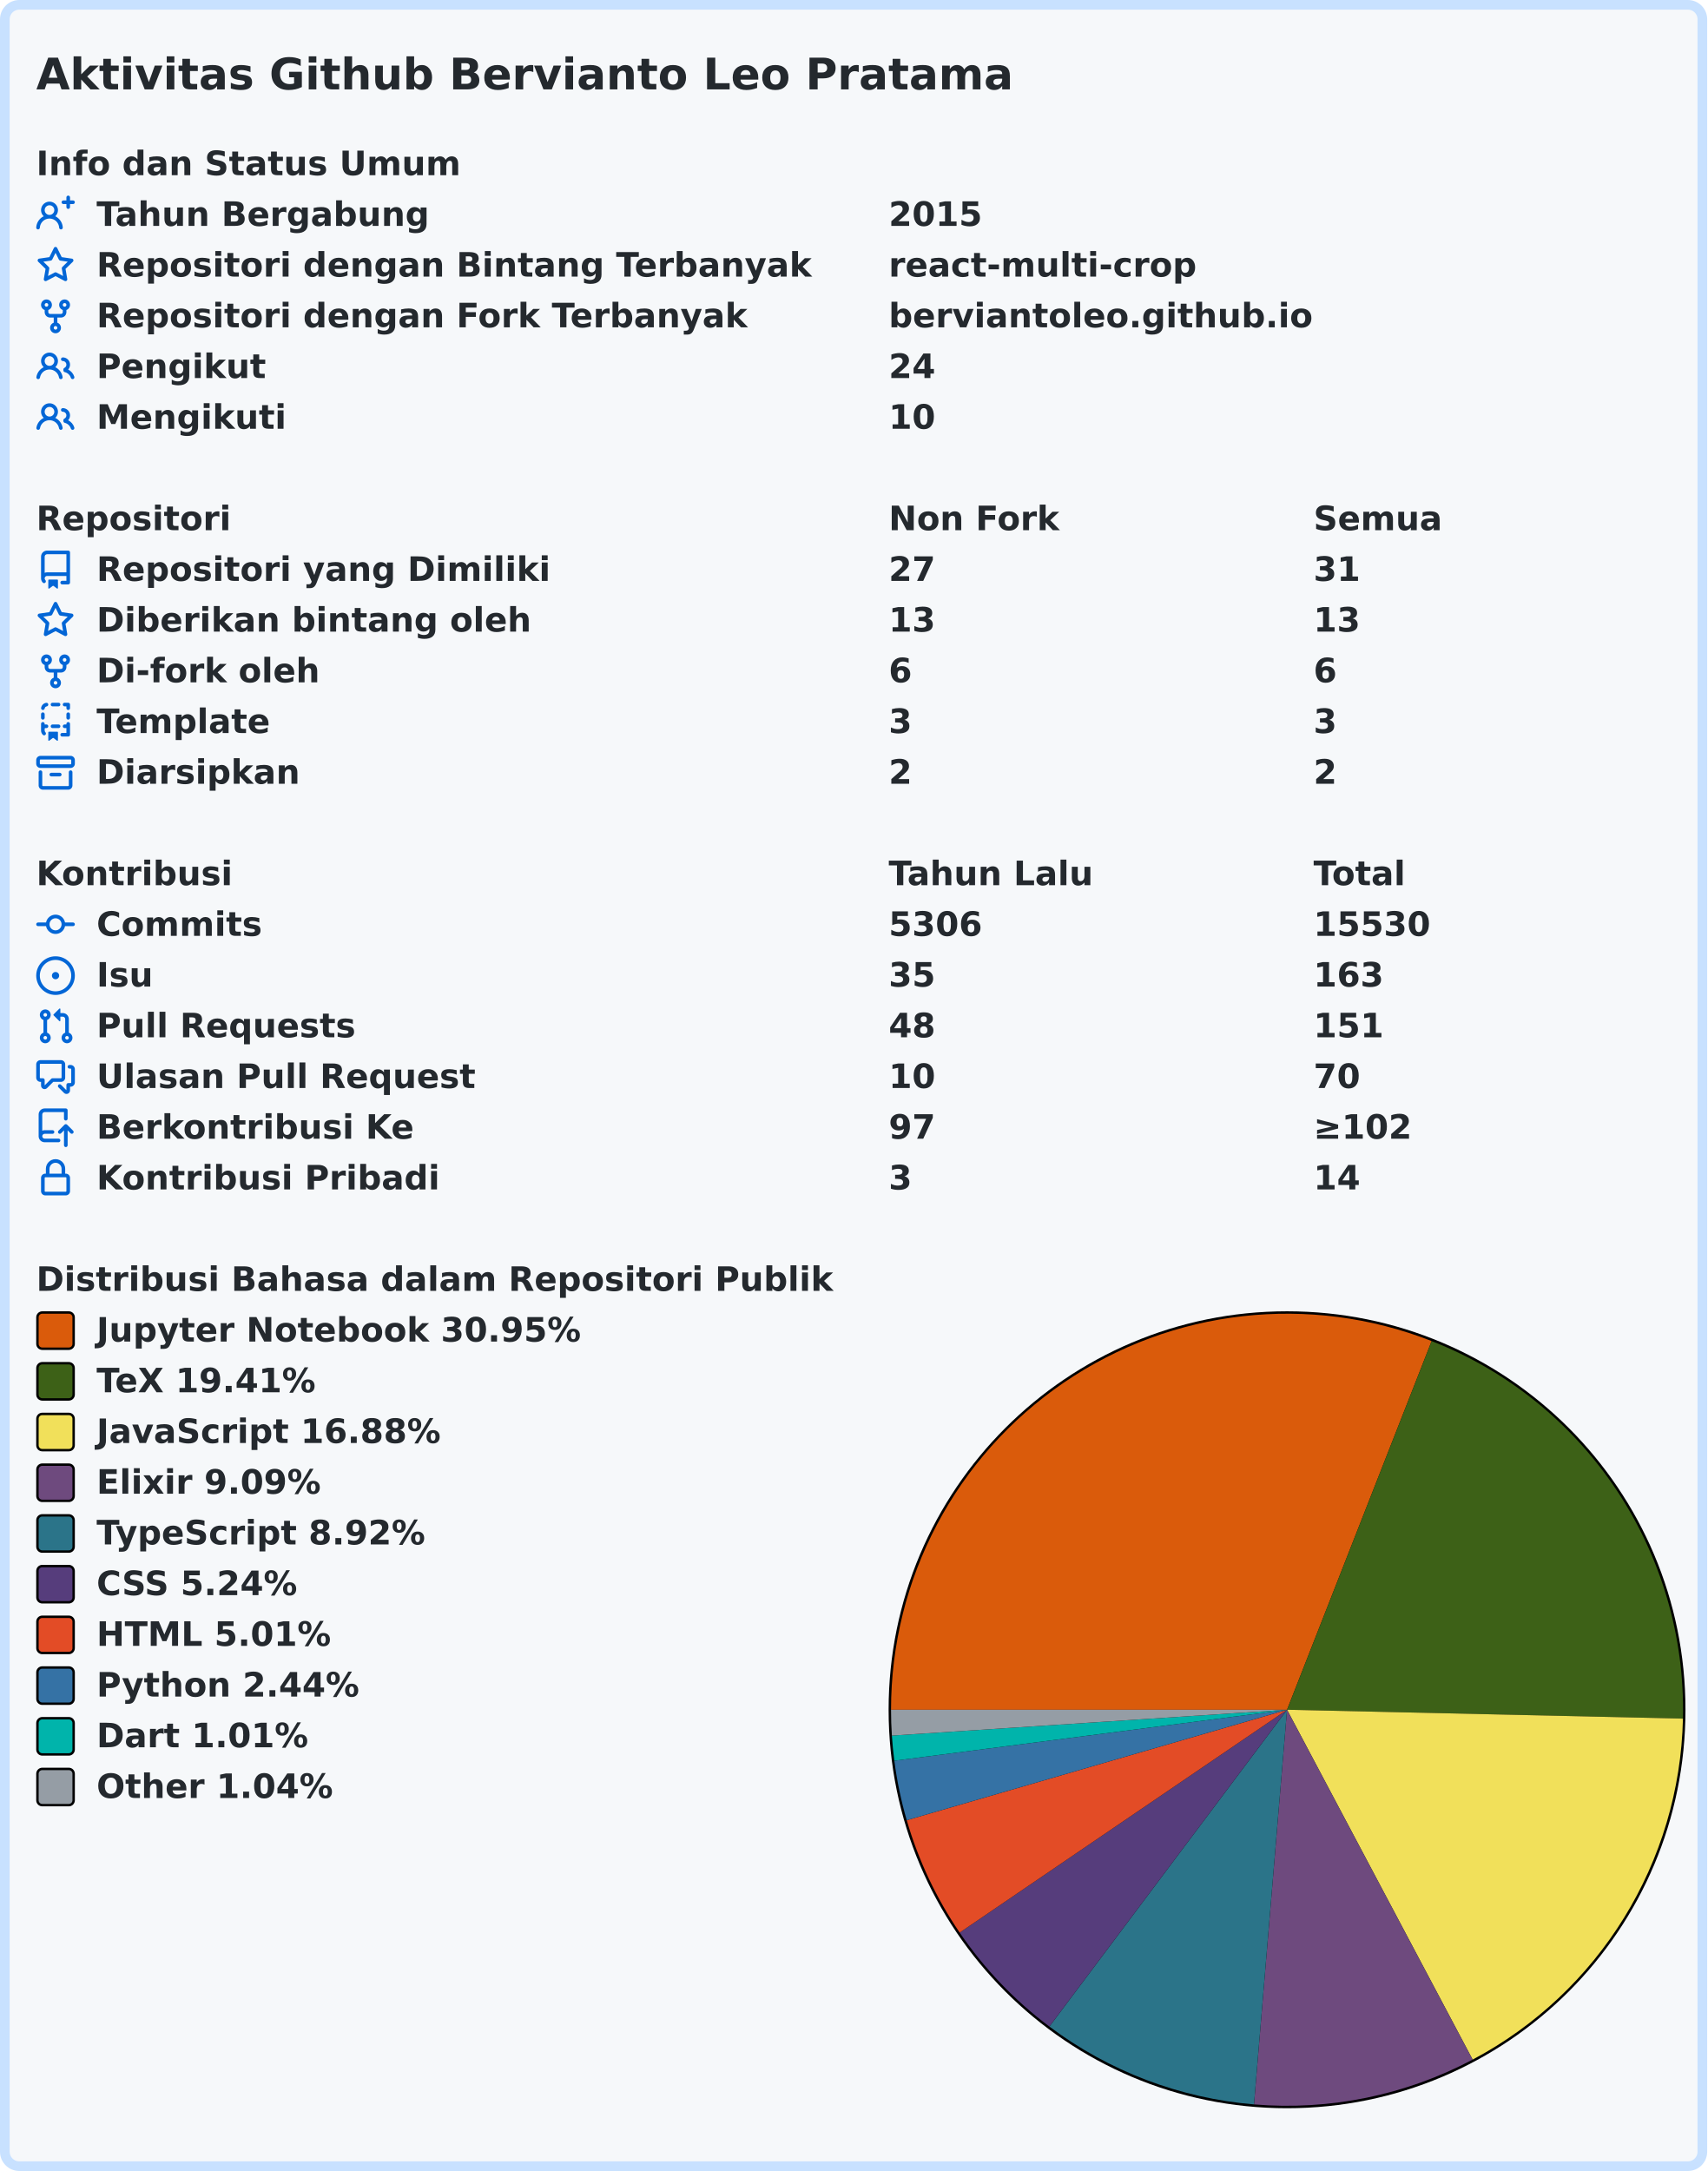
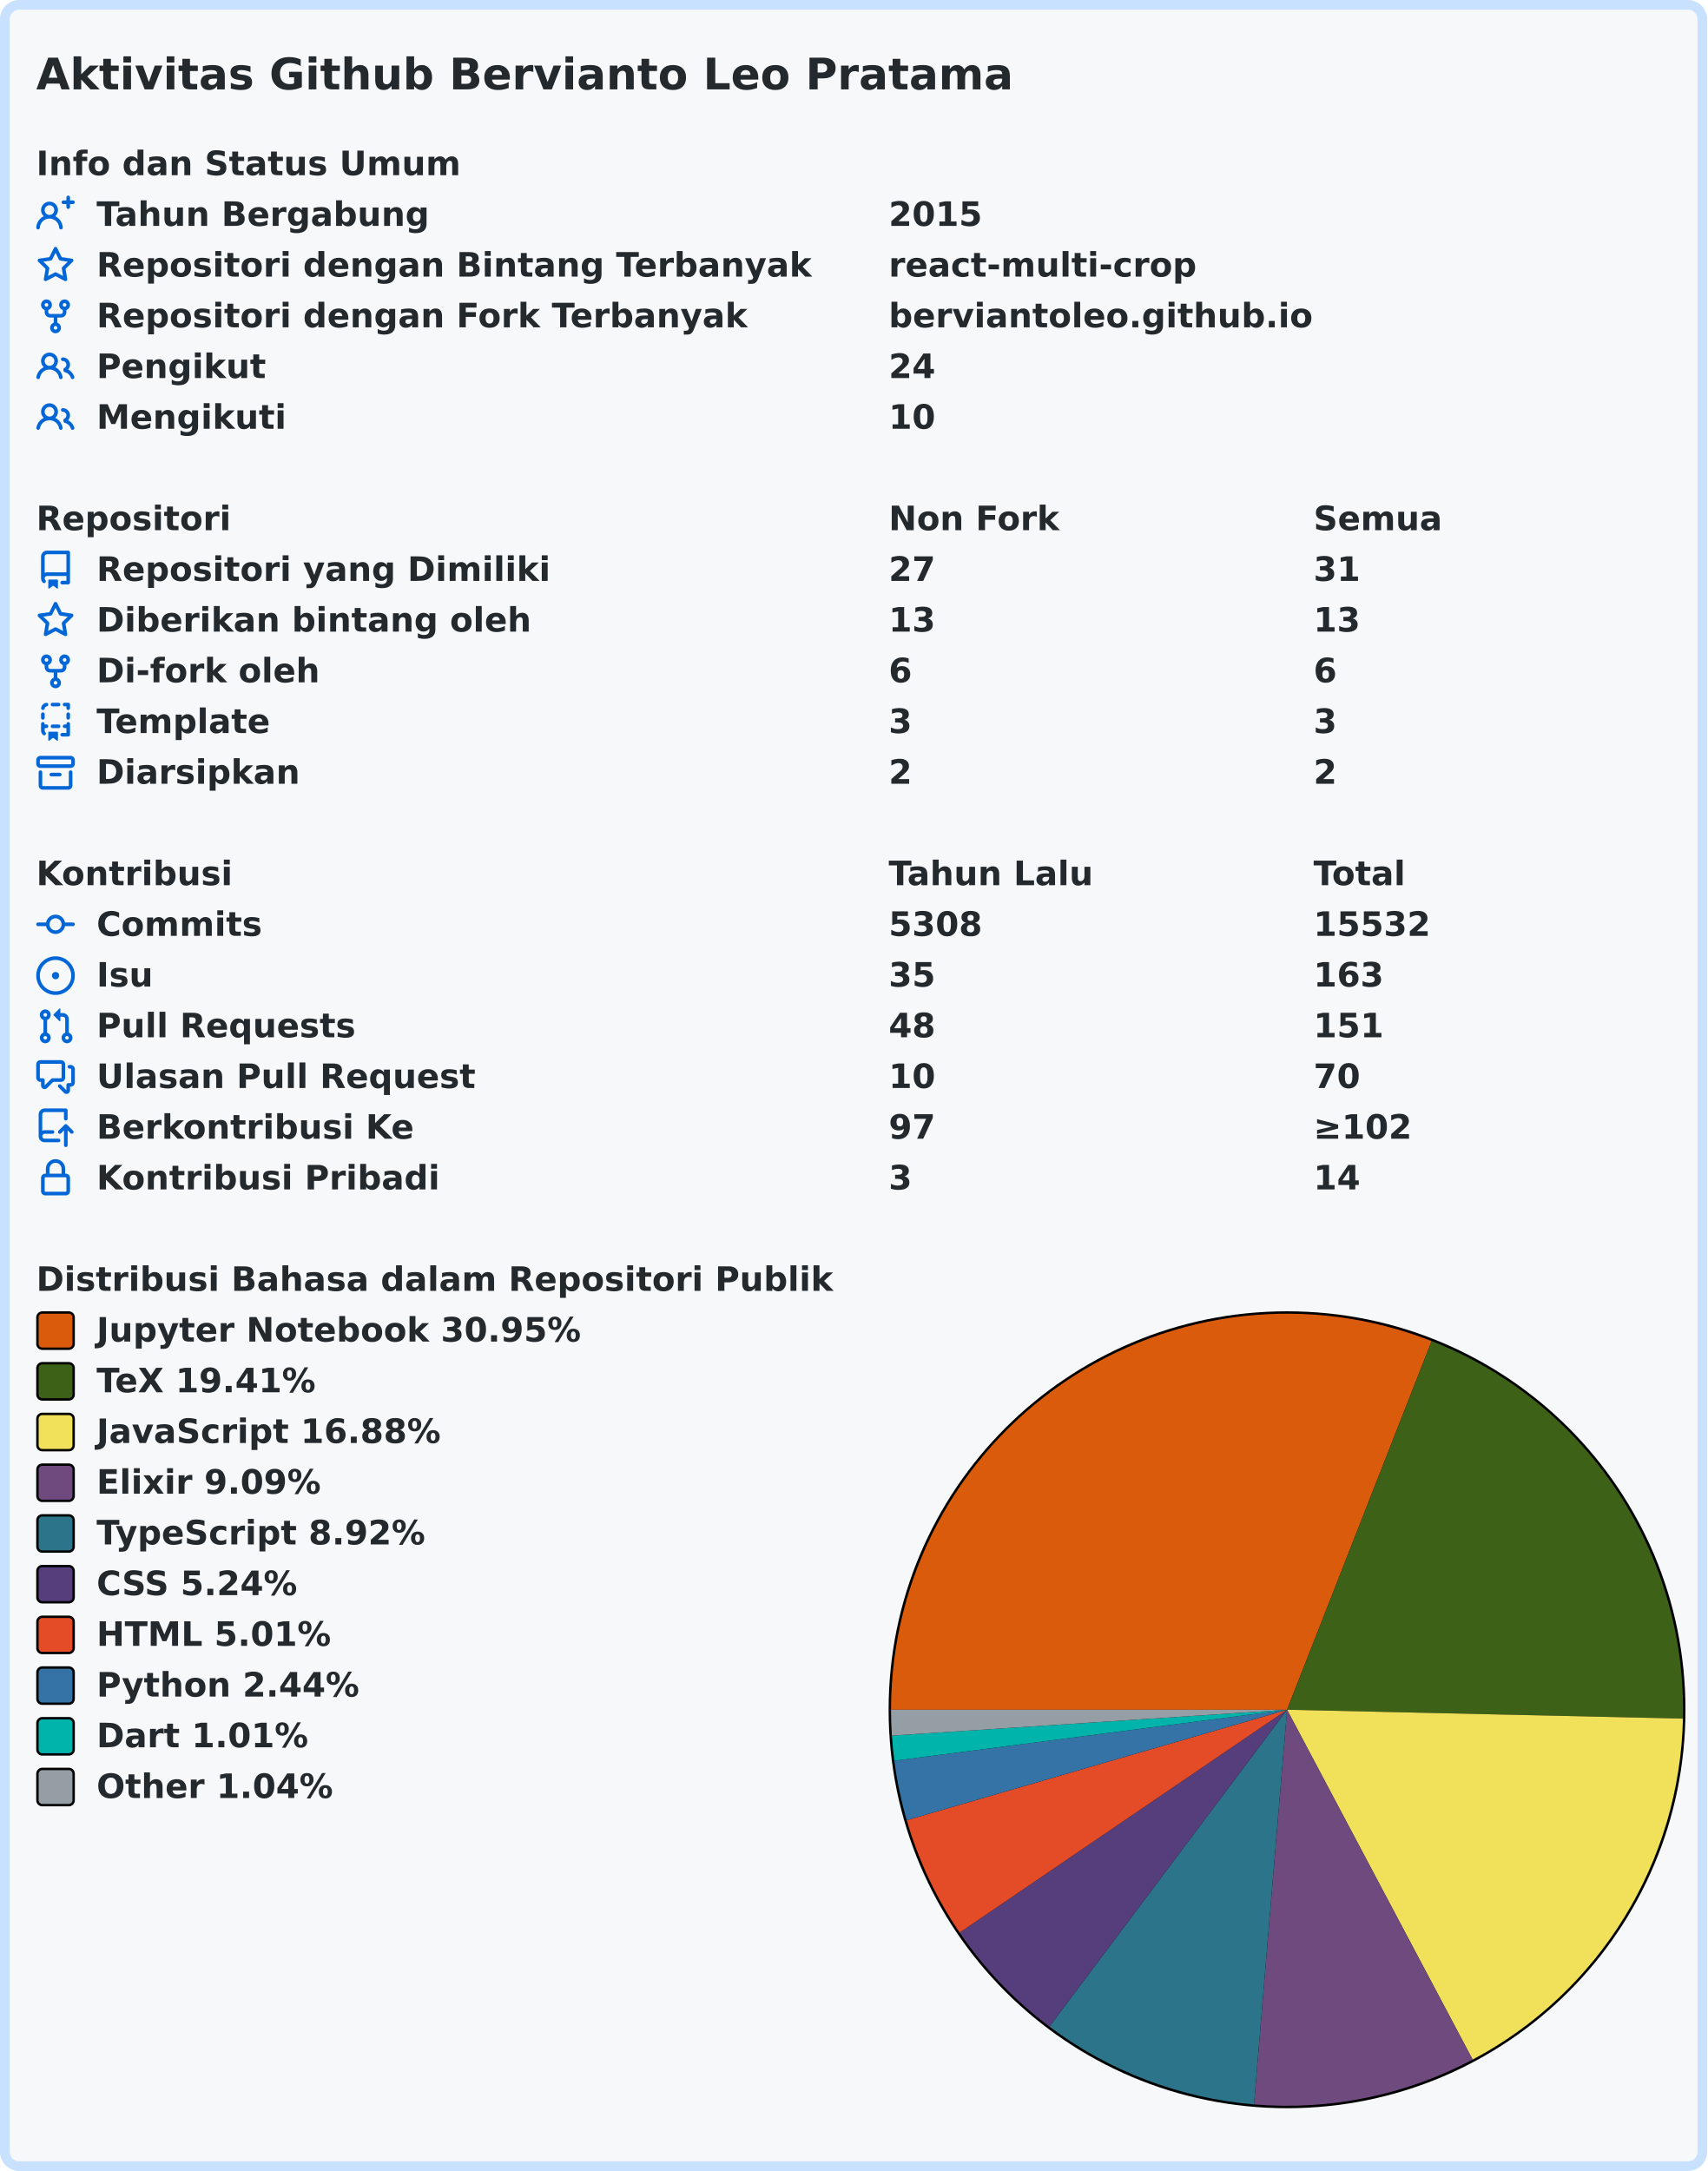
<svg xmlns="http://www.w3.org/2000/svg" width="707" height="899" viewBox="0 0 707 899" lang="id" xml:lang="id">
  <rect x="2" y="2" stroke-width="4" rx="6" width="703" height="895" stroke="#c8e1ff" fill="#f6f8fa" />
  <g font-weight="600" font-size="110pt" font-family="Verdana,Geneva,DejaVu Sans,sans-serif" text-rendering="geometricPrecision">
    <text x="122" y="301" lengthAdjust="spacingAndGlyphs" textLength="3261" transform="scale(0.123)" fill="#24292e">Aktivitas Github Bervianto Leo Pratama</text>
    <g transform="translate(0, 60)" fill="#24292e">
      <g transform="translate(15, 0)">
        <g transform="scale(0.095)">
          <text x="0" y="132" textLength="1852" lengthAdjust="spacingAndGlyphs">Info dan Status Umum</text>
        </g>
      </g>
      <g transform="translate(15, 21)">
        <path fill="#0366d6" fill-rule="evenodd" d="M13.25 0a.75.75 0 01.75.75V2h1.25a.75.75 0 010 1.5H14v1.25a.75.75 0 01-1.5 0V3.5h-1.25a.75.75 0 010-1.5h1.25V.75a.75.75 0 01.75-.75zM5.5 4a2 2 0 100 4 2 2 0 000-4zm2.4 4.548a3.5 3.5 0 10-4.799 0 5.527 5.527 0 00-3.1 4.66.75.75 0 101.498.085A4.01 4.01 0 015.5 9.5a4.01 4.01 0 014.001 3.793.75.75 0 101.498-.086 5.527 5.527 0 00-3.1-4.659z" />
        <g transform="scale(0.095)">
          <text lengthAdjust="spacingAndGlyphs" textLength="1478" x="263" y="132">Tahun Bergabung</text>
          <text lengthAdjust="spacingAndGlyphs" textLength="420" x="3716" y="132">2015</text>
        </g>
      </g>
      <g transform="translate(15, 42)">
        <path fill="#0366d6" fill-rule="evenodd" d="M8 .25a.75.75 0 01.673.418l1.882 3.815 4.21.612a.75.75 0 01.416 1.279l-3.046 2.97.719 4.192a.75.75 0 01-1.088.791L8 12.347l-3.766 1.98a.75.75 0 01-1.088-.79l.72-4.194L.818 6.374a.75.75 0 01.416-1.28l4.21-.611L7.327.668A.75.75 0 018 .25zm0 2.445L6.615 5.5a.75.75 0 01-.564.41l-3.097.45 2.24 2.184a.75.75 0 01.216.664l-.528 3.084 2.769-1.456a.75.75 0 01.698 0l2.77 1.456-.53-3.084a.75.75 0 01.216-.664l2.24-2.183-3.096-.45a.75.75 0 01-.564-.41L8 2.694v.001z" />
        <g transform="scale(0.095)">
          <text lengthAdjust="spacingAndGlyphs" textLength="3126" x="263" y="132">Repositori dengan Bintang Terbanyak</text>
          <text lengthAdjust="spacingAndGlyphs" textLength="1330" x="3716" y="132">react-multi-crop</text>
        </g>
      </g>
      <g transform="translate(15, 63)">
        <path fill="#0366d6" fill-rule="evenodd" d="M5 3.25a.75.75 0 11-1.5 0 .75.75 0 011.5 0zm0 2.122a2.25 2.25 0 10-1.5 0v.878A2.25 2.25 0 005.75 8.5h1.5v2.128a2.251 2.251 0 101.5 0V8.5h1.5a2.25 2.25 0 002.25-2.25v-.878a2.25 2.25 0 10-1.5 0v.878a.75.75 0 01-.75.75h-4.5A.75.75 0 015 6.25v-.878zm3.75 7.378a.75.75 0 11-1.5 0 .75.75 0 011.5 0zm3-8.75a.75.75 0 100-1.5.75.75 0 000 1.5z" />
        <g transform="scale(0.095)">
          <text lengthAdjust="spacingAndGlyphs" textLength="2846" x="263" y="132">Repositori dengan Fork Terbanyak</text>
          <text lengthAdjust="spacingAndGlyphs" textLength="1821" x="3716" y="132">berviantoleo.github.io</text>
        </g>
      </g>
      <g transform="translate(15, 84)">
        <path fill="#0366d6" fill-rule="evenodd" d="M5.5 3.5a2 2 0 100 4 2 2 0 000-4zM2 5.5a3.5 3.5 0 115.898 2.549 5.507 5.507 0 013.034 4.084.75.75 0 11-1.482.235 4.001 4.001 0 00-7.9 0 .75.75 0 01-1.482-.236A5.507 5.507 0 013.102 8.05 3.49 3.49 0 012 5.5zM11 4a.75.75 0 100 1.5 1.5 1.5 0 01.666 2.844.75.75 0 00-.416.672v.352a.75.75 0 00.574.73c1.2.289 2.162 1.2 2.522 2.372a.75.75 0 101.434-.44 5.01 5.01 0 00-2.56-3.012A3 3 0 0011 4z" />
        <g transform="scale(0.095)">
          <text lengthAdjust="spacingAndGlyphs" textLength="723" x="263" y="132">Pengikut</text>
          <text lengthAdjust="spacingAndGlyphs" textLength="210" x="3716" y="132">24</text>
        </g>
      </g>
      <g transform="translate(15, 105)">
        <path fill="#0366d6" fill-rule="evenodd" d="M5.5 3.5a2 2 0 100 4 2 2 0 000-4zM2 5.5a3.5 3.5 0 115.898 2.549 5.507 5.507 0 013.034 4.084.75.75 0 11-1.482.235 4.001 4.001 0 00-7.9 0 .75.75 0 01-1.482-.236A5.507 5.507 0 013.102 8.05 3.49 3.49 0 012 5.5zM11 4a.75.75 0 100 1.5 1.5 1.5 0 01.666 2.844.75.75 0 00-.416.672v.352a.75.75 0 00.574.73c1.2.289 2.162 1.2 2.522 2.372a.75.75 0 101.434-.44 5.01 5.01 0 00-2.56-3.012A3 3 0 0011 4z" />
        <g transform="scale(0.095)">
          <text lengthAdjust="spacingAndGlyphs" textLength="813" x="263" y="132">Mengikuti</text>
          <text lengthAdjust="spacingAndGlyphs" textLength="210" x="3716" y="132">10</text>
        </g>
      </g>
    </g>
    <g transform="translate(0, 207)" fill="#24292e">
      <g transform="translate(15, 0)">
        <g transform="scale(0.095)">
          <text x="0" y="132" textLength="832" lengthAdjust="spacingAndGlyphs">Repositori</text>
          <text x="3716" y="132" textLength="740" lengthAdjust="spacingAndGlyphs">Non Fork</text>
          <text x="5568" y="132" textLength="573" lengthAdjust="spacingAndGlyphs">Semua</text>
        </g>
      </g>
      <g transform="translate(15, 21)">
        <path fill="#0366d6" fill-rule="evenodd" d="M2 2.5A2.5 2.5 0 014.5 0h8.75a.75.75 0 01.75.75v12.5a.75.75 0 01-.75.75h-2.5a.75.75 0 110-1.5h1.75v-2h-8a1 1 0 00-.714 1.7.75.75 0 01-1.072 1.05A2.495 2.495 0 012 11.5v-9zm10.5-1V9h-8c-.356 0-.694.074-1 .208V2.5a1 1 0 011-1h8zM5 12.25v3.25a.25.25 0 00.4.2l1.45-1.087a.25.25 0 01.3 0L8.6 15.7a.25.25 0 00.4-.2v-3.25a.25.25 0 00-.25-.25h-3.5a.25.25 0 00-.25.25z" />
        <g transform="scale(0.095)">
          <text lengthAdjust="spacingAndGlyphs" textLength="1962" x="263" y="132">Repositori yang Dimiliki</text>
          <text lengthAdjust="spacingAndGlyphs" textLength="210" x="3716" y="132">27</text>
          <text lengthAdjust="spacingAndGlyphs" textLength="210" x="5568" y="132">31</text>
        </g>
      </g>
      <g transform="translate(15, 42)">
        <path fill="#0366d6" fill-rule="evenodd" d="M8 .25a.75.75 0 01.673.418l1.882 3.815 4.21.612a.75.75 0 01.416 1.279l-3.046 2.97.719 4.192a.75.75 0 01-1.088.791L8 12.347l-3.766 1.98a.75.75 0 01-1.088-.79l.72-4.194L.818 6.374a.75.75 0 01.416-1.28l4.21-.611L7.327.668A.75.75 0 018 .25zm0 2.445L6.615 5.5a.75.75 0 01-.564.41l-3.097.45 2.24 2.184a.75.75 0 01.216.664l-.528 3.084 2.769-1.456a.75.75 0 01.698 0l2.77 1.456-.53-3.084a.75.75 0 01.216-.664l2.24-2.183-3.096-.45a.75.75 0 01-.564-.41L8 2.694v.001z" />
        <g transform="scale(0.095)">
          <text lengthAdjust="spacingAndGlyphs" textLength="1887" x="263" y="132">Diberikan bintang oleh</text>
          <text lengthAdjust="spacingAndGlyphs" textLength="210" x="3716" y="132">13</text>
          <text lengthAdjust="spacingAndGlyphs" textLength="210" x="5568" y="132">13</text>
        </g>
      </g>
      <g transform="translate(15, 63)">
        <path fill="#0366d6" fill-rule="evenodd" d="M5 3.25a.75.75 0 11-1.5 0 .75.75 0 011.5 0zm0 2.122a2.25 2.25 0 10-1.5 0v.878A2.25 2.25 0 005.75 8.5h1.5v2.128a2.251 2.251 0 101.5 0V8.5h1.5a2.25 2.25 0 002.25-2.25v-.878a2.25 2.25 0 10-1.5 0v.878a.75.75 0 01-.75.75h-4.5A.75.75 0 015 6.25v-.878zm3.75 7.378a.75.75 0 11-1.5 0 .75.75 0 011.5 0zm3-8.75a.75.75 0 100-1.5.75.75 0 000 1.5z" />
        <g transform="scale(0.095)">
          <text lengthAdjust="spacingAndGlyphs" textLength="963" x="263" y="132">Di-fork oleh</text>
          <text lengthAdjust="spacingAndGlyphs" textLength="105" x="3716" y="132">6</text>
          <text lengthAdjust="spacingAndGlyphs" textLength="105" x="5568" y="132">6</text>
        </g>
      </g>
      <g transform="translate(15, 84)">
        <path fill="#0366d6" fill-rule="evenodd" d="M6 .75A.75.75 0 016.75 0h2.5a.75.75 0 010 1.5h-2.5A.75.75 0 016 .75zm5 0a.75.75 0 01.75-.75h1.5a.75.75 0 01.75.75v1.5a.75.75 0 01-1.5 0V1.5h-.75A.75.75 0 0111 .75zM4.992.662a.75.75 0 01-.636.848c-.436.063-.783.41-.846.846a.75.75 0 01-1.485-.212A2.501 2.501 0 014.144.025a.75.75 0 01.848.637zM2.75 4a.75.75 0 01.75.75v1.5a.75.75 0 01-1.5 0v-1.5A.75.75 0 012.75 4zm10.5 0a.75.75 0 01.75.75v1.5a.75.75 0 01-1.5 0v-1.5a.75.75 0 01.75-.75zM2.75 8a.75.75 0 01.75.75v.268A1.72 1.72 0 013.75 9h.5a.75.75 0 010 1.5h-.5a.25.25 0 00-.25.25v.75c0 .28.114.532.3.714a.75.75 0 01-1.05 1.072A2.495 2.495 0 012 11.5V8.75A.75.75 0 012.75 8zm10.5 0a.75.75 0 01.75.75v4.5a.75.75 0 01-.75.75h-2.5a.75.75 0 010-1.5h1.75v-2h-.75a.75.75 0 010-1.5h.75v-.25a.75.75 0 01.75-.75zM6 9.75A.75.75 0 016.75 9h2.5a.75.75 0 010 1.5h-2.5A.75.75 0 016 9.75zm-1 2.5v3.25a.25.25 0 00.4.2l1.45-1.087a.25.25 0 01.3 0L8.6 15.7a.25.25 0 00.4-.2v-3.25a.25.25 0 00-.25-.25h-3.5a.25.25 0 00-.25.25z" />
        <g transform="scale(0.095)">
          <text lengthAdjust="spacingAndGlyphs" textLength="783" x="263" y="132">Template</text>
          <text lengthAdjust="spacingAndGlyphs" textLength="105" x="3716" y="132">3</text>
          <text lengthAdjust="spacingAndGlyphs" textLength="105" x="5568" y="132">3</text>
        </g>
      </g>
      <g transform="translate(15, 105)">
        <path fill="#0366d6" fill-rule="evenodd" d="M1.75 2.5a.25.25 0 00-.25.25v1.5c0 .138.112.25.25.25h12.5a.25.25 0 00.25-.25v-1.5a.25.25 0 00-.25-.25H1.75zM0 2.75C0 1.784.784 1 1.75 1h12.5c.966 0 1.75.784 1.75 1.75v1.5A1.75 1.75 0 0114.25 6H1.75A1.75 1.75 0 010 4.25v-1.5zM1.75 7a.75.75 0 01.75.75v5.5c0 .138.112.25.25.25h10.5a.25.25 0 00.25-.25v-5.5a.75.75 0 111.5 0v5.5A1.75 1.75 0 0113.25 15H2.75A1.75 1.75 0 011 13.25v-5.5A.75.75 0 011.75 7zm4.5 1a.75.75 0 000 1.5h3.5a.75.75 0 100-1.5h-3.5z" />
        <g transform="scale(0.095)">
          <text lengthAdjust="spacingAndGlyphs" textLength="880" x="263" y="132">Diarsipkan</text>
          <text lengthAdjust="spacingAndGlyphs" textLength="105" x="3716" y="132">2</text>
          <text lengthAdjust="spacingAndGlyphs" textLength="105" x="5568" y="132">2</text>
        </g>
      </g>
    </g>
    <g transform="translate(0, 354)" fill="#24292e">
      <g transform="translate(15, 0)">
        <g transform="scale(0.095)">
          <text x="0" y="132" textLength="834" lengthAdjust="spacingAndGlyphs">Kontribusi</text>
          <text x="3716" y="132" textLength="914" lengthAdjust="spacingAndGlyphs">Tahun Lalu</text>
          <text x="5568" y="132" textLength="414" lengthAdjust="spacingAndGlyphs">Total</text>
        </g>
      </g>
      <g transform="translate(15, 21)">
        <path fill="#0366d6" fill-rule="evenodd" d="M10.5 7.75a2.5 2.5 0 11-5 0 2.5 2.5 0 015 0zm1.43.75a4.002 4.002 0 01-7.86 0H.75a.75.75 0 110-1.5h3.32a4.001 4.001 0 017.86 0h3.32a.75.75 0 110 1.5h-3.32z" />
        <g transform="scale(0.095)">
          <text lengthAdjust="spacingAndGlyphs" textLength="734" x="263" y="132">Commits</text>
-           <text lengthAdjust="spacingAndGlyphs" textLength="420" x="3716" y="132">5306</text>
-           <text lengthAdjust="spacingAndGlyphs" textLength="525" x="5568" y="132">15530</text>
+           <text lengthAdjust="spacingAndGlyphs" textLength="420" x="3716" y="132">5308</text>
+           <text lengthAdjust="spacingAndGlyphs" textLength="525" x="5568" y="132">15532</text>
        </g>
      </g>
      <g transform="translate(15, 42)">
        <path fill="#0366d6" d="M8 9.5a1.5 1.5 0 100-3 1.5 1.5 0 000 3z" />
        <path fill="#0366d6" fill-rule="evenodd" d="M8 0a8 8 0 100 16A8 8 0 008 0zM1.5 8a6.5 6.5 0 1113 0 6.5 6.5 0 01-13 0z" />
        <g transform="scale(0.095)">
          <text lengthAdjust="spacingAndGlyphs" textLength="238" x="263" y="132">Isu</text>
          <text lengthAdjust="spacingAndGlyphs" textLength="210" x="3716" y="132">35</text>
          <text lengthAdjust="spacingAndGlyphs" textLength="315" x="5568" y="132">163</text>
        </g>
      </g>
      <g transform="translate(15, 63)">
        <path fill="#0366d6" fill-rule="evenodd" d="M7.177 3.073L9.573.677A.25.25 0 0110 .854v4.792a.25.25 0 01-.427.177L7.177 3.427a.25.25 0 010-.354zM3.75 2.5a.75.75 0 100 1.5.75.75 0 000-1.5zm-2.25.75a2.25 2.25 0 113 2.122v5.256a2.251 2.251 0 11-1.5 0V5.372A2.25 2.25 0 011.5 3.25zM11 2.5h-1V4h1a1 1 0 011 1v5.628a2.251 2.251 0 101.5 0V5A2.5 2.5 0 0011 2.5zm1 10.25a.75.75 0 111.5 0 .75.75 0 01-1.5 0zM3.75 12a.75.75 0 100 1.5.75.75 0 000-1.5z" />
        <g transform="scale(0.095)">
          <text lengthAdjust="spacingAndGlyphs" textLength="1113" x="263" y="132">Pull Requests</text>
          <text lengthAdjust="spacingAndGlyphs" textLength="210" x="3716" y="132">48</text>
          <text lengthAdjust="spacingAndGlyphs" textLength="315" x="5568" y="132">151</text>
        </g>
      </g>
      <g transform="translate(15, 84)">
        <path fill="#0366d6" fill-rule="evenodd" d="M1.5 2.75a.25.25 0 01.25-.25h8.5a.25.25 0 01.25.25v5.5a.25.25 0 01-.25.25h-3.5a.75.75 0 00-.53.22L3.5 11.44V9.25a.75.75 0 00-.75-.75h-1a.25.25 0 01-.25-.25v-5.5zM1.75 1A1.75 1.75 0 000 2.75v5.5C0 9.216.784 10 1.75 10H2v1.543a1.457 1.457 0 002.487 1.03L7.061 10h3.189A1.75 1.75 0 0012 8.25v-5.5A1.75 1.75 0 0010.25 1h-8.5zM14.5 4.75a.25.25 0 00-.25-.25h-.5a.75.75 0 110-1.5h.5c.966 0 1.75.784 1.75 1.75v5.5A1.75 1.75 0 0114.25 12H14v1.543a1.457 1.457 0 01-2.487 1.03L9.22 12.28a.75.75 0 111.06-1.06l2.22 2.22v-2.19a.75.75 0 01.75-.75h1a.25.25 0 00.25-.25v-5.5z" />
        <g transform="scale(0.095)">
          <text lengthAdjust="spacingAndGlyphs" textLength="1640" x="263" y="132">Ulasan Pull Request</text>
          <text lengthAdjust="spacingAndGlyphs" textLength="210" x="3716" y="132">10</text>
          <text lengthAdjust="spacingAndGlyphs" textLength="210" x="5568" y="132">70</text>
        </g>
      </g>
      <g transform="translate(15, 105)">
        <path fill="#0366d6" fill-rule="evenodd" d="M1 2.5A2.5 2.5 0 013.5 0h8.75a.75.75 0 01.75.75v3.5a.75.75 0 01-1.5 0V1.5h-8a1 1 0 00-1 1v6.708A2.492 2.492 0 013.5 9h3.25a.75.75 0 010 1.5H3.5a1 1 0 100 2h5.75a.75.75 0 010 1.5H3.5A2.5 2.5 0 011 11.5v-9zm13.23 7.79a.75.75 0 001.06-1.06l-2.505-2.505a.75.75 0 00-1.06 0L9.22 9.229a.75.75 0 001.06 1.061l1.225-1.224v6.184a.75.75 0 001.5 0V9.066l1.224 1.224z" />
        <g transform="scale(0.095)">
          <text lengthAdjust="spacingAndGlyphs" textLength="1366" x="263" y="132">Berkontribusi Ke</text>
          <text lengthAdjust="spacingAndGlyphs" textLength="210" x="3716" y="132">97</text>
          <text lengthAdjust="spacingAndGlyphs" textLength="453" x="5568" y="132">≥102</text>
        </g>
      </g>
      <g transform="translate(15, 126)">
        <path fill="#0366d6" fill-rule="evenodd" d="M4 4v2h-.25A1.75 1.75 0 002 7.75v5.5c0 .966.784 1.75 1.75 1.75h8.5A1.75 1.75 0 0014 13.25v-5.5A1.75 1.75 0 0012.25 6H12V4a4 4 0 10-8 0zm6.5 2V4a2.5 2.5 0 00-5 0v2h5zM12 7.5h.25a.25.25 0 01.25.25v5.5a.25.25 0 01-.25.25h-8.5a.25.25 0 01-.25-.25v-5.5a.25.25 0 01.25-.25H12z" />
        <g transform="scale(0.095)">
          <text lengthAdjust="spacingAndGlyphs" textLength="1456" x="263" y="132">Kontribusi Pribadi</text>
          <text lengthAdjust="spacingAndGlyphs" textLength="105" x="3716" y="132">3</text>
          <text lengthAdjust="spacingAndGlyphs" textLength="210" x="5568" y="132">14</text>
        </g>
      </g>
    </g>
    <g transform="translate(0, 522)" fill="#24292e">
      <g transform="translate(15, 0)">
        <g transform="scale(0.095)">
          <text x="0" y="132" textLength="3438" lengthAdjust="spacingAndGlyphs">Distribusi Bahasa dalam Repositori Publik</text>
        </g>
      </g>
      <g transform="translate(368, 21)">
        <circle cx="165" cy="165" r="165" fill="#000000" />
      </g>
      <g transform="translate(369, 22)">
        <path fill-rule="evenodd" fill="#DA5B0B" d="M 0.0,164 A 164 164 0 0 1 223.888 11.326 L 164,164 Z" />
        <path fill-rule="evenodd" fill="#3D6117" d="M 223.888,11.326 A 164 164 0 0 1 327.959 167.672 L 164,164 Z" />
        <path fill-rule="evenodd" fill="#f1e05a" d="M 327.959,167.672 A 164 164 0 0 1 240.863 308.872 L 164,164 Z" />
        <path fill-rule="evenodd" fill="#6e4a7e" d="M 240.863,308.872 A 164 164 0 0 1 150.315 327.428 L 164,164 Z" />
        <path fill-rule="evenodd" fill="#2b7489" d="M 150.315,327.428 A 164 164 0 0 1 65.575 295.181 L 164,164 Z" />
        <path fill-rule="evenodd" fill="#563d7c" d="M 65.575,295.181 A 164 164 0 0 1 28.421 256.273 L 164,164 Z" />
        <path fill-rule="evenodd" fill="#e34c26" d="M 28.421,256.273 A 164 164 0 0 1 6.507 209.738 L 164,164 Z" />
        <path fill-rule="evenodd" fill="#3572A5" d="M 6.507,209.738 A 164 164 0 0 1 1.364 185.104 L 164,164 Z" />
        <path fill-rule="evenodd" fill="#00B4AB" d="M 1.364,185.104 A 164 164 0 0 1 0.349 174.699 L 164,164 Z" />
        <path fill-rule="evenodd" fill="#959da5" d="M 0.349,174.699 A 164 164 0 0 1 0.0 164 L 164,164 Z" />
      </g>
      <g transform="translate(15, 21)">
        <rect x="0.5" y="0.5" rx="2" width="15" height="15" fill="#DA5B0B" stroke-width="1" stroke="#000000" />
        <text transform="scale(0.095)" x="263" y="132" textLength="2126" lengthAdjust="spacingAndGlyphs">Jupyter Notebook 30.95%</text>
      </g>
      <g transform="translate(15, 42)">
        <rect x="0.5" y="0.5" rx="2" width="15" height="15" fill="#3D6117" stroke-width="1" stroke="#000000" />
        <text transform="scale(0.095)" x="263" y="132" textLength="999" lengthAdjust="spacingAndGlyphs">TeX 19.41%</text>
      </g>
      <g transform="translate(15, 63)">
        <rect x="0.5" y="0.5" rx="2" width="15" height="15" fill="#f1e05a" stroke-width="1" stroke="#000000" />
        <text transform="scale(0.095)" x="263" y="132" textLength="1516" lengthAdjust="spacingAndGlyphs">JavaScript 16.88%</text>
      </g>
      <g transform="translate(15, 84)">
        <rect x="0.5" y="0.5" rx="2" width="15" height="15" fill="#6e4a7e" stroke-width="1" stroke="#000000" />
        <text transform="scale(0.095)" x="263" y="132" textLength="987" lengthAdjust="spacingAndGlyphs">Elixir 9.09%</text>
      </g>
      <g transform="translate(15, 105)">
        <rect x="0.5" y="0.5" rx="2" width="15" height="15" fill="#2b7489" stroke-width="1" stroke="#000000" />
        <text transform="scale(0.095)" x="263" y="132" textLength="1462" lengthAdjust="spacingAndGlyphs">TypeScript 8.92%</text>
      </g>
      <g transform="translate(15, 126)">
        <rect x="0.5" y="0.5" rx="2" width="15" height="15" fill="#563d7c" stroke-width="1" stroke="#000000" />
        <text transform="scale(0.095)" x="263" y="132" textLength="903" lengthAdjust="spacingAndGlyphs">CSS 5.24%</text>
      </g>
      <g transform="translate(15, 147)">
        <rect x="0.5" y="0.5" rx="2" width="15" height="15" fill="#e34c26" stroke-width="1" stroke="#000000" />
        <text transform="scale(0.095)" x="263" y="132" textLength="1036" lengthAdjust="spacingAndGlyphs">HTML 5.01%</text>
      </g>
      <g transform="translate(15, 168)">
        <rect x="0.5" y="0.5" rx="2" width="15" height="15" fill="#3572A5" stroke-width="1" stroke="#000000" />
        <text transform="scale(0.095)" x="263" y="132" textLength="1149" lengthAdjust="spacingAndGlyphs">Python 2.44%</text>
      </g>
      <g transform="translate(15, 189)">
        <rect x="0.5" y="0.5" rx="2" width="15" height="15" fill="#00B4AB" stroke-width="1" stroke="#000000" />
        <text transform="scale(0.095)" x="263" y="132" textLength="938" lengthAdjust="spacingAndGlyphs">Dart 1.01%</text>
      </g>
      <g transform="translate(15, 210)">
        <rect x="0.5" y="0.5" rx="2" width="15" height="15" fill="#959da5" stroke-width="1" stroke="#000000" />
        <text transform="scale(0.095)" x="263" y="132" textLength="1047" lengthAdjust="spacingAndGlyphs">Other 1.04%</text>
      </g>
    </g>
  </g>
</svg>
